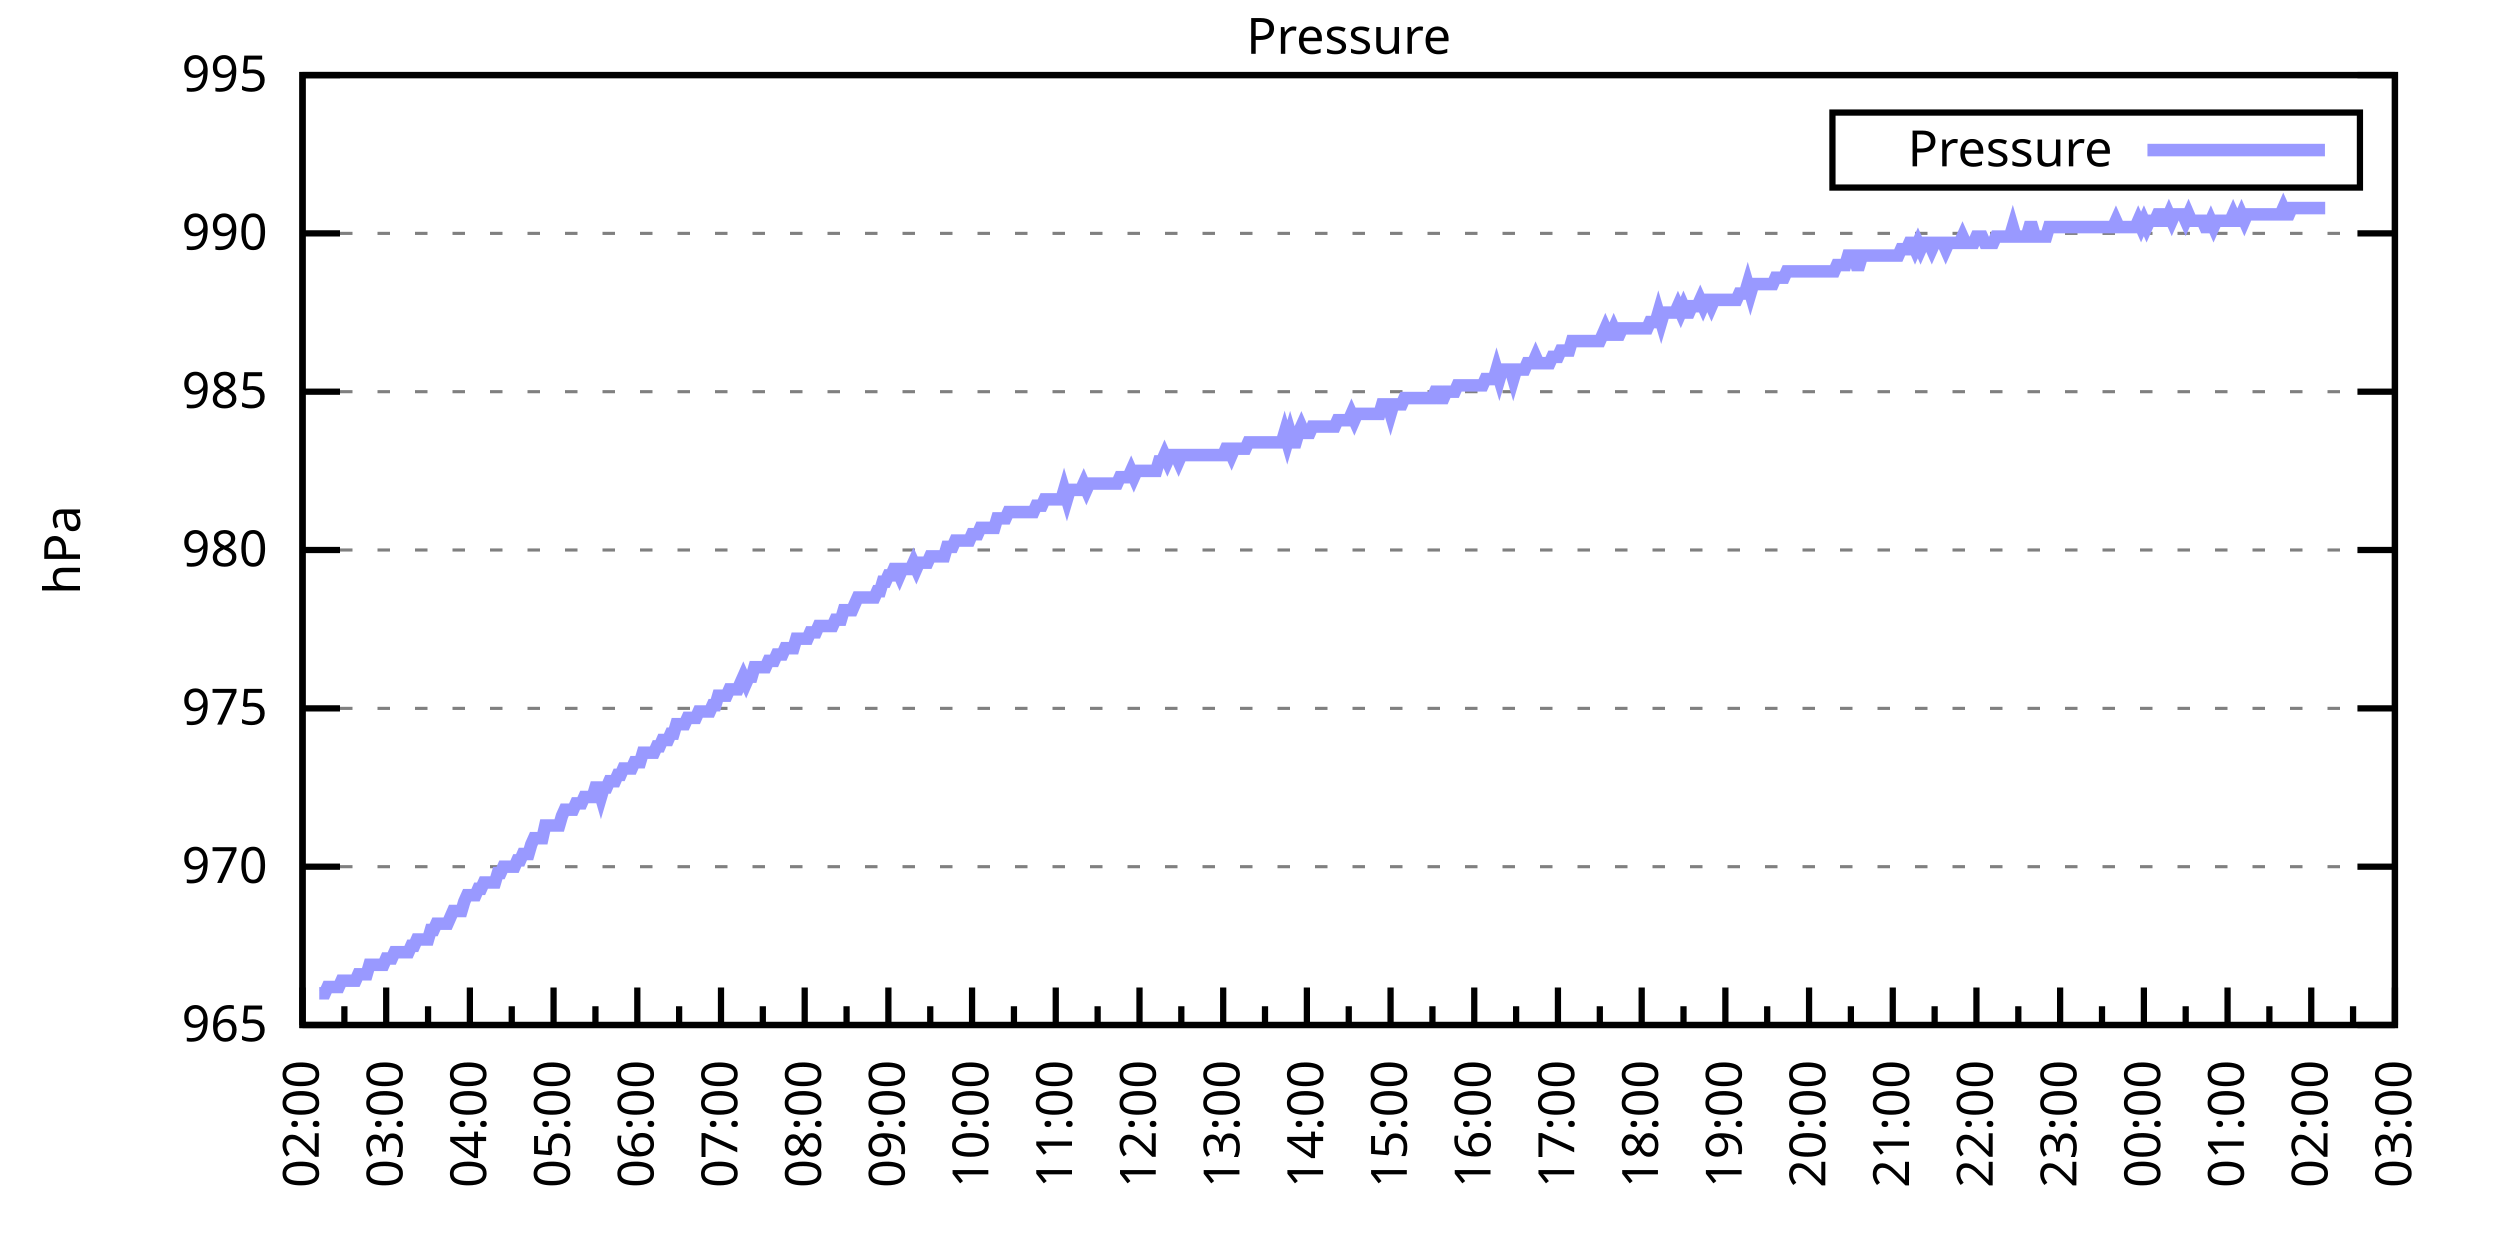
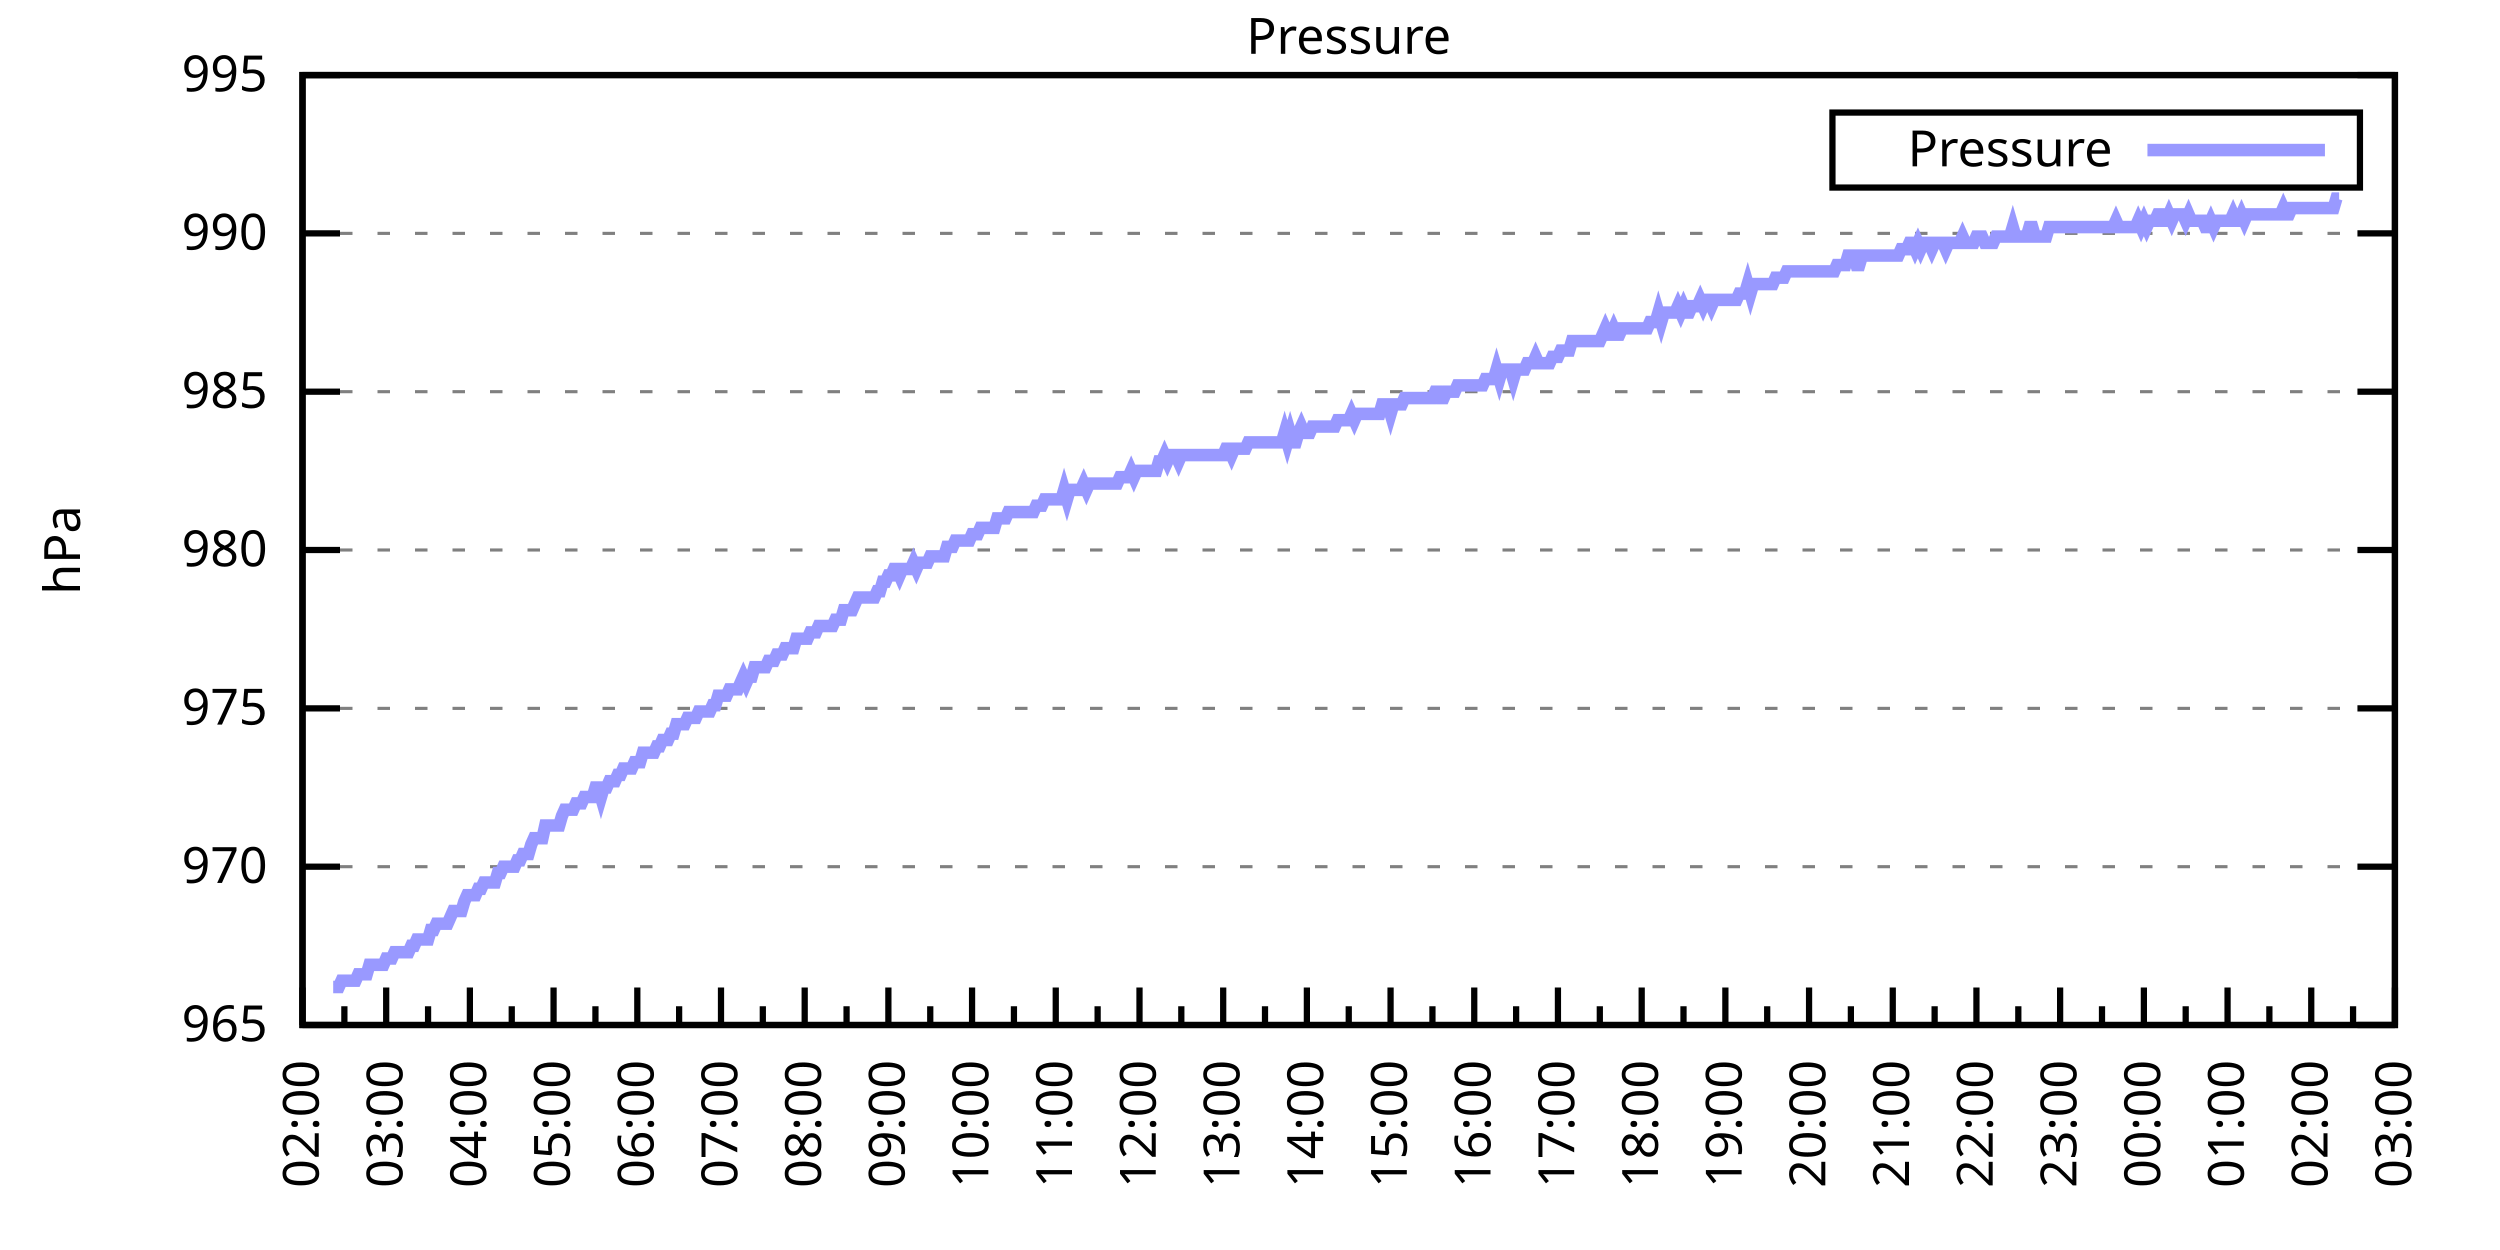
<svg xmlns="http://www.w3.org/2000/svg" xmlns:xlink="http://www.w3.org/1999/xlink" width="400" height="200" viewBox="0 0 400 200">
  <g id="gnuplot_canvas">
    <rect x="0" y="0" width="400" height="200" fill="none" />
    <defs>
      <circle id="gpDot" r="0.5" stroke-width="0.5" stroke="currentColor" />
      <path id="gpPt0" stroke-width="0.333" stroke="currentColor" d="M-1,0 h2 M0,-1 v2" />
      <path id="gpPt1" stroke-width="0.333" stroke="currentColor" d="M-1,-1 L1,1 M1,-1 L-1,1" />
      <path id="gpPt2" stroke-width="0.333" stroke="currentColor" d="M-1,0 L1,0 M0,-1 L0,1 M-1,-1 L1,1 M-1,1 L1,-1" />
      <rect id="gpPt3" stroke-width="0.333" stroke="currentColor" x="-1" y="-1" width="2" height="2" />
      <rect id="gpPt4" stroke-width="0.333" stroke="currentColor" fill="currentColor" x="-1" y="-1" width="2" height="2" />
      <circle id="gpPt5" stroke-width="0.333" stroke="currentColor" cx="0" cy="0" r="1" />
      <use xlink:href="#gpPt5" id="gpPt6" fill="currentColor" stroke="none" />
      <path id="gpPt7" stroke-width="0.333" stroke="currentColor" d="M0,-1.33 L-1.33,0.67 L1.33,0.67 z" />
      <use xlink:href="#gpPt7" id="gpPt8" fill="currentColor" stroke="none" />
      <use xlink:href="#gpPt7" id="gpPt9" stroke="currentColor" transform="rotate(180)" />
      <use xlink:href="#gpPt9" id="gpPt10" fill="currentColor" stroke="none" />
      <use xlink:href="#gpPt3" id="gpPt11" stroke="currentColor" transform="rotate(45)" />
      <use xlink:href="#gpPt11" id="gpPt12" fill="currentColor" stroke="none" />
      <path id="gpPt13" stroke-width="0.333" stroke="currentColor" d="M0,1.330 L1.265,0.411 L0.782,-1.067 L-0.782,-1.076 L-1.265,0.411 z" />
      <use xlink:href="#gpPt13" id="gpPt14" fill="currentColor" stroke="none" />
      <filter id="textbox" filterUnits="objectBoundingBox" x="0" y="0" height="1" width="1">
        <feFlood flood-color="white" flood-opacity="1" result="bgnd" />
        <feComposite in="SourceGraphic" in2="bgnd" operator="atop" />
      </filter>
      <filter id="greybox" filterUnits="objectBoundingBox" x="0" y="0" height="1" width="1">
        <feFlood flood-color="lightgrey" flood-opacity="1" result="grey" />
        <feComposite in="SourceGraphic" in2="grey" operator="atop" />
      </filter>
    </defs>
    <g fill="none" color="white" stroke="currentColor" stroke-width="1.00" stroke-linecap="butt" stroke-linejoin="miter">
</g>
    <g fill="none" color="black" stroke="currentColor" stroke-width="1.00" stroke-linecap="butt" stroke-linejoin="miter">
      <g stroke="none" shape-rendering="crispEdges">
        <polygon fill="rgb(255, 255, 255)" points="48.40,164.00 383.18,164.00 383.18,12.02 48.40,12.02 " />
      </g>
    </g>
    <g fill="none" color="black" stroke="currentColor" stroke-width="1.00" stroke-linecap="butt" stroke-linejoin="miter">
</g>
    <g fill="none" color="black" stroke="black" stroke-width="0.50" stroke-linecap="butt" stroke-linejoin="miter">
</g>
    <g fill="none" color="gray" stroke="currentColor" stroke-width="0.50" stroke-linecap="butt" stroke-linejoin="miter">
      <path stroke="gray" stroke-dasharray="2,4" class="gridline" d="M48.40,164.00 L383.19,164.00  " />
    </g>
    <g fill="none" color="gray" stroke="gray" stroke-width="1.00" stroke-linecap="butt" stroke-linejoin="miter">
</g>
    <g fill="none" color="black" stroke="currentColor" stroke-width="1.00" stroke-linecap="butt" stroke-linejoin="miter">
      <path stroke="black" d="M48.40,164.00 L54.40,164.00 M383.19,164.00 L377.19,164.00  " />
      <g transform="translate(42.80,166.60)" stroke="none" fill="black" font-family="Sans" font-size="8.00" text-anchor="end">
        <text>
          <tspan font-family="Sans"> 965</tspan>
        </text>
      </g>
    </g>
    <g fill="none" color="black" stroke="currentColor" stroke-width="1.00" stroke-linecap="butt" stroke-linejoin="miter">
</g>
    <g fill="none" color="black" stroke="black" stroke-width="0.50" stroke-linecap="butt" stroke-linejoin="miter">
</g>
    <g fill="none" color="gray" stroke="currentColor" stroke-width="0.50" stroke-linecap="butt" stroke-linejoin="miter">
      <path stroke="gray" stroke-dasharray="2,4" class="gridline" d="M48.40,138.67 L383.19,138.67  " />
    </g>
    <g fill="none" color="gray" stroke="gray" stroke-width="1.00" stroke-linecap="butt" stroke-linejoin="miter">
</g>
    <g fill="none" color="black" stroke="currentColor" stroke-width="1.00" stroke-linecap="butt" stroke-linejoin="miter">
      <path stroke="black" d="M48.40,138.67 L54.40,138.67 M383.19,138.67 L377.19,138.67  " />
      <g transform="translate(42.80,141.27)" stroke="none" fill="black" font-family="Sans" font-size="8.00" text-anchor="end">
        <text>
          <tspan font-family="Sans"> 970</tspan>
        </text>
      </g>
    </g>
    <g fill="none" color="black" stroke="currentColor" stroke-width="1.00" stroke-linecap="butt" stroke-linejoin="miter">
</g>
    <g fill="none" color="black" stroke="black" stroke-width="0.50" stroke-linecap="butt" stroke-linejoin="miter">
</g>
    <g fill="none" color="gray" stroke="currentColor" stroke-width="0.50" stroke-linecap="butt" stroke-linejoin="miter">
      <path stroke="gray" stroke-dasharray="2,4" class="gridline" d="M48.40,113.34 L383.19,113.34  " />
    </g>
    <g fill="none" color="gray" stroke="gray" stroke-width="1.00" stroke-linecap="butt" stroke-linejoin="miter">
</g>
    <g fill="none" color="black" stroke="currentColor" stroke-width="1.00" stroke-linecap="butt" stroke-linejoin="miter">
      <path stroke="black" d="M48.40,113.34 L54.40,113.34 M383.19,113.34 L377.19,113.34  " />
      <g transform="translate(42.80,115.94)" stroke="none" fill="black" font-family="Sans" font-size="8.00" text-anchor="end">
        <text>
          <tspan font-family="Sans"> 975</tspan>
        </text>
      </g>
    </g>
    <g fill="none" color="black" stroke="currentColor" stroke-width="1.00" stroke-linecap="butt" stroke-linejoin="miter">
</g>
    <g fill="none" color="black" stroke="black" stroke-width="0.50" stroke-linecap="butt" stroke-linejoin="miter">
</g>
    <g fill="none" color="gray" stroke="currentColor" stroke-width="0.50" stroke-linecap="butt" stroke-linejoin="miter">
      <path stroke="gray" stroke-dasharray="2,4" class="gridline" d="M48.40,88.00 L383.19,88.00  " />
    </g>
    <g fill="none" color="gray" stroke="gray" stroke-width="1.00" stroke-linecap="butt" stroke-linejoin="miter">
</g>
    <g fill="none" color="black" stroke="currentColor" stroke-width="1.00" stroke-linecap="butt" stroke-linejoin="miter">
      <path stroke="black" d="M48.40,88.00 L54.40,88.00 M383.19,88.00 L377.19,88.00  " />
      <g transform="translate(42.80,90.60)" stroke="none" fill="black" font-family="Sans" font-size="8.00" text-anchor="end">
        <text>
          <tspan font-family="Sans"> 980</tspan>
        </text>
      </g>
    </g>
    <g fill="none" color="black" stroke="currentColor" stroke-width="1.00" stroke-linecap="butt" stroke-linejoin="miter">
</g>
    <g fill="none" color="black" stroke="black" stroke-width="0.50" stroke-linecap="butt" stroke-linejoin="miter">
</g>
    <g fill="none" color="gray" stroke="currentColor" stroke-width="0.50" stroke-linecap="butt" stroke-linejoin="miter">
      <path stroke="gray" stroke-dasharray="2,4" class="gridline" d="M48.40,62.67 L383.19,62.67  " />
    </g>
    <g fill="none" color="gray" stroke="gray" stroke-width="1.00" stroke-linecap="butt" stroke-linejoin="miter">
</g>
    <g fill="none" color="black" stroke="currentColor" stroke-width="1.00" stroke-linecap="butt" stroke-linejoin="miter">
      <path stroke="black" d="M48.40,62.67 L54.40,62.67 M383.19,62.67 L377.19,62.67  " />
      <g transform="translate(42.80,65.27)" stroke="none" fill="black" font-family="Sans" font-size="8.00" text-anchor="end">
        <text>
          <tspan font-family="Sans"> 985</tspan>
        </text>
      </g>
    </g>
    <g fill="none" color="black" stroke="currentColor" stroke-width="1.00" stroke-linecap="butt" stroke-linejoin="miter">
</g>
    <g fill="none" color="black" stroke="black" stroke-width="0.50" stroke-linecap="butt" stroke-linejoin="miter">
</g>
    <g fill="none" color="gray" stroke="currentColor" stroke-width="0.50" stroke-linecap="butt" stroke-linejoin="miter">
      <path stroke="gray" stroke-dasharray="2,4" class="gridline" d="M48.40,37.34 L383.19,37.34  " />
    </g>
    <g fill="none" color="gray" stroke="gray" stroke-width="1.00" stroke-linecap="butt" stroke-linejoin="miter">
</g>
    <g fill="none" color="black" stroke="currentColor" stroke-width="1.00" stroke-linecap="butt" stroke-linejoin="miter">
      <path stroke="black" d="M48.40,37.34 L54.40,37.34 M383.19,37.34 L377.19,37.34  " />
      <g transform="translate(42.80,39.94)" stroke="none" fill="black" font-family="Sans" font-size="8.00" text-anchor="end">
        <text>
          <tspan font-family="Sans"> 990</tspan>
        </text>
      </g>
    </g>
    <g fill="none" color="black" stroke="currentColor" stroke-width="1.00" stroke-linecap="butt" stroke-linejoin="miter">
</g>
    <g fill="none" color="black" stroke="black" stroke-width="0.50" stroke-linecap="butt" stroke-linejoin="miter">
</g>
    <g fill="none" color="gray" stroke="currentColor" stroke-width="0.50" stroke-linecap="butt" stroke-linejoin="miter">
      <path stroke="gray" stroke-dasharray="2,4" class="gridline" d="M48.40,12.01 L383.19,12.01  " />
    </g>
    <g fill="none" color="gray" stroke="gray" stroke-width="1.00" stroke-linecap="butt" stroke-linejoin="miter">
</g>
    <g fill="none" color="black" stroke="currentColor" stroke-width="1.00" stroke-linecap="butt" stroke-linejoin="miter">
      <path stroke="black" d="M48.40,12.01 L54.40,12.01 M383.19,12.01 L377.19,12.01  " />
      <g transform="translate(42.80,14.61)" stroke="none" fill="black" font-family="Sans" font-size="8.00" text-anchor="end">
        <text>
          <tspan font-family="Sans"> 995</tspan>
        </text>
      </g>
    </g>
    <g fill="none" color="black" stroke="currentColor" stroke-width="1.00" stroke-linecap="butt" stroke-linejoin="miter">
      <path stroke="black" d="M48.40,164.00 L48.40,158.00  " />
      <g transform="translate(51.00,169.60) rotate(270)" stroke="none" fill="black" font-family="Sans" font-size="8.00" text-anchor="end">
        <text>
          <tspan font-family="Sans">02:00</tspan>
        </text>
      </g>
    </g>
    <g fill="none" color="black" stroke="currentColor" stroke-width="1.00" stroke-linecap="butt" stroke-linejoin="miter">
      <path stroke="black" d="M55.10,164.00 L55.10,161.00 M61.79,164.00 L61.79,158.00  " />
      <g transform="translate(64.39,169.60) rotate(270)" stroke="none" fill="black" font-family="Sans" font-size="8.00" text-anchor="end">
        <text>
          <tspan font-family="Sans">03:00</tspan>
        </text>
      </g>
    </g>
    <g fill="none" color="black" stroke="currentColor" stroke-width="1.00" stroke-linecap="butt" stroke-linejoin="miter">
      <path stroke="black" d="M68.49,164.00 L68.49,161.00 M75.18,164.00 L75.18,158.00  " />
      <g transform="translate(77.78,169.60) rotate(270)" stroke="none" fill="black" font-family="Sans" font-size="8.00" text-anchor="end">
        <text>
          <tspan font-family="Sans">04:00</tspan>
        </text>
      </g>
    </g>
    <g fill="none" color="black" stroke="currentColor" stroke-width="1.00" stroke-linecap="butt" stroke-linejoin="miter">
      <path stroke="black" d="M81.88,164.00 L81.88,161.00 M88.57,164.00 L88.57,158.00  " />
      <g transform="translate(91.17,169.60) rotate(270)" stroke="none" fill="black" font-family="Sans" font-size="8.00" text-anchor="end">
        <text>
          <tspan font-family="Sans">05:00</tspan>
        </text>
      </g>
    </g>
    <g fill="none" color="black" stroke="currentColor" stroke-width="1.00" stroke-linecap="butt" stroke-linejoin="miter">
      <path stroke="black" d="M95.27,164.00 L95.27,161.00 M101.97,164.00 L101.97,158.00  " />
      <g transform="translate(104.57,169.60) rotate(270)" stroke="none" fill="black" font-family="Sans" font-size="8.00" text-anchor="end">
        <text>
          <tspan font-family="Sans">06:00</tspan>
        </text>
      </g>
    </g>
    <g fill="none" color="black" stroke="currentColor" stroke-width="1.00" stroke-linecap="butt" stroke-linejoin="miter">
      <path stroke="black" d="M108.66,164.00 L108.66,161.00 M115.36,164.00 L115.36,158.00  " />
      <g transform="translate(117.96,169.60) rotate(270)" stroke="none" fill="black" font-family="Sans" font-size="8.00" text-anchor="end">
        <text>
          <tspan font-family="Sans">07:00</tspan>
        </text>
      </g>
    </g>
    <g fill="none" color="black" stroke="currentColor" stroke-width="1.00" stroke-linecap="butt" stroke-linejoin="miter">
      <path stroke="black" d="M122.05,164.00 L122.05,161.00 M128.75,164.00 L128.75,158.00  " />
      <g transform="translate(131.35,169.60) rotate(270)" stroke="none" fill="black" font-family="Sans" font-size="8.00" text-anchor="end">
        <text>
          <tspan font-family="Sans">08:00</tspan>
        </text>
      </g>
    </g>
    <g fill="none" color="black" stroke="currentColor" stroke-width="1.00" stroke-linecap="butt" stroke-linejoin="miter">
      <path stroke="black" d="M135.45,164.00 L135.45,161.00 M142.14,164.00 L142.14,158.00  " />
      <g transform="translate(144.74,169.60) rotate(270)" stroke="none" fill="black" font-family="Sans" font-size="8.00" text-anchor="end">
        <text>
          <tspan font-family="Sans">09:00</tspan>
        </text>
      </g>
    </g>
    <g fill="none" color="black" stroke="currentColor" stroke-width="1.00" stroke-linecap="butt" stroke-linejoin="miter">
      <path stroke="black" d="M148.84,164.00 L148.84,161.00 M155.53,164.00 L155.53,158.00  " />
      <g transform="translate(158.13,169.60) rotate(270)" stroke="none" fill="black" font-family="Sans" font-size="8.00" text-anchor="end">
        <text>
          <tspan font-family="Sans">10:00</tspan>
        </text>
      </g>
    </g>
    <g fill="none" color="black" stroke="currentColor" stroke-width="1.00" stroke-linecap="butt" stroke-linejoin="miter">
      <path stroke="black" d="M162.23,164.00 L162.23,161.00 M168.92,164.00 L168.92,158.00  " />
      <g transform="translate(171.52,169.60) rotate(270)" stroke="none" fill="black" font-family="Sans" font-size="8.00" text-anchor="end">
        <text>
          <tspan font-family="Sans">11:00</tspan>
        </text>
      </g>
    </g>
    <g fill="none" color="black" stroke="currentColor" stroke-width="1.00" stroke-linecap="butt" stroke-linejoin="miter">
      <path stroke="black" d="M175.62,164.00 L175.62,161.00 M182.32,164.00 L182.32,158.00  " />
      <g transform="translate(184.92,169.60) rotate(270)" stroke="none" fill="black" font-family="Sans" font-size="8.00" text-anchor="end">
        <text>
          <tspan font-family="Sans">12:00</tspan>
        </text>
      </g>
    </g>
    <g fill="none" color="black" stroke="currentColor" stroke-width="1.00" stroke-linecap="butt" stroke-linejoin="miter">
      <path stroke="black" d="M189.01,164.00 L189.01,161.00 M195.71,164.00 L195.71,158.00  " />
      <g transform="translate(198.31,169.60) rotate(270)" stroke="none" fill="black" font-family="Sans" font-size="8.00" text-anchor="end">
        <text>
          <tspan font-family="Sans">13:00</tspan>
        </text>
      </g>
    </g>
    <g fill="none" color="black" stroke="currentColor" stroke-width="1.00" stroke-linecap="butt" stroke-linejoin="miter">
      <path stroke="black" d="M202.40,164.00 L202.40,161.00 M209.10,164.00 L209.10,158.00  " />
      <g transform="translate(211.70,169.60) rotate(270)" stroke="none" fill="black" font-family="Sans" font-size="8.00" text-anchor="end">
        <text>
          <tspan font-family="Sans">14:00</tspan>
        </text>
      </g>
    </g>
    <g fill="none" color="black" stroke="currentColor" stroke-width="1.00" stroke-linecap="butt" stroke-linejoin="miter">
      <path stroke="black" d="M215.80,164.00 L215.80,161.00 M222.49,164.00 L222.49,158.00  " />
      <g transform="translate(225.09,169.60) rotate(270)" stroke="none" fill="black" font-family="Sans" font-size="8.00" text-anchor="end">
        <text>
          <tspan font-family="Sans">15:00</tspan>
        </text>
      </g>
    </g>
    <g fill="none" color="black" stroke="currentColor" stroke-width="1.00" stroke-linecap="butt" stroke-linejoin="miter">
      <path stroke="black" d="M229.19,164.00 L229.19,161.00 M235.88,164.00 L235.88,158.00  " />
      <g transform="translate(238.48,169.60) rotate(270)" stroke="none" fill="black" font-family="Sans" font-size="8.00" text-anchor="end">
        <text>
          <tspan font-family="Sans">16:00</tspan>
        </text>
      </g>
    </g>
    <g fill="none" color="black" stroke="currentColor" stroke-width="1.00" stroke-linecap="butt" stroke-linejoin="miter">
      <path stroke="black" d="M242.58,164.00 L242.58,161.00 M249.27,164.00 L249.27,158.00  " />
      <g transform="translate(251.87,169.60) rotate(270)" stroke="none" fill="black" font-family="Sans" font-size="8.00" text-anchor="end">
        <text>
          <tspan font-family="Sans">17:00</tspan>
        </text>
      </g>
    </g>
    <g fill="none" color="black" stroke="currentColor" stroke-width="1.00" stroke-linecap="butt" stroke-linejoin="miter">
      <path stroke="black" d="M255.97,164.00 L255.97,161.00 M262.67,164.00 L262.67,158.00  " />
      <g transform="translate(265.27,169.60) rotate(270)" stroke="none" fill="black" font-family="Sans" font-size="8.00" text-anchor="end">
        <text>
          <tspan font-family="Sans">18:00</tspan>
        </text>
      </g>
    </g>
    <g fill="none" color="black" stroke="currentColor" stroke-width="1.00" stroke-linecap="butt" stroke-linejoin="miter">
      <path stroke="black" d="M269.36,164.00 L269.36,161.00 M276.06,164.00 L276.06,158.00  " />
      <g transform="translate(278.66,169.60) rotate(270)" stroke="none" fill="black" font-family="Sans" font-size="8.00" text-anchor="end">
        <text>
          <tspan font-family="Sans">19:00</tspan>
        </text>
      </g>
    </g>
    <g fill="none" color="black" stroke="currentColor" stroke-width="1.00" stroke-linecap="butt" stroke-linejoin="miter">
      <path stroke="black" d="M282.75,164.00 L282.75,161.00 M289.45,164.00 L289.45,158.00  " />
      <g transform="translate(292.05,169.60) rotate(270)" stroke="none" fill="black" font-family="Sans" font-size="8.00" text-anchor="end">
        <text>
          <tspan font-family="Sans">20:00</tspan>
        </text>
      </g>
    </g>
    <g fill="none" color="black" stroke="currentColor" stroke-width="1.00" stroke-linecap="butt" stroke-linejoin="miter">
      <path stroke="black" d="M296.14,164.00 L296.14,161.00 M302.84,164.00 L302.84,158.00  " />
      <g transform="translate(305.44,169.60) rotate(270)" stroke="none" fill="black" font-family="Sans" font-size="8.00" text-anchor="end">
        <text>
          <tspan font-family="Sans">21:00</tspan>
        </text>
      </g>
    </g>
    <g fill="none" color="black" stroke="currentColor" stroke-width="1.00" stroke-linecap="butt" stroke-linejoin="miter">
      <path stroke="black" d="M309.54,164.00 L309.54,161.00 M316.23,164.00 L316.23,158.00  " />
      <g transform="translate(318.83,169.60) rotate(270)" stroke="none" fill="black" font-family="Sans" font-size="8.00" text-anchor="end">
        <text>
          <tspan font-family="Sans">22:00</tspan>
        </text>
      </g>
    </g>
    <g fill="none" color="black" stroke="currentColor" stroke-width="1.00" stroke-linecap="butt" stroke-linejoin="miter">
      <path stroke="black" d="M322.93,164.00 L322.93,161.00 M329.62,164.00 L329.62,158.00  " />
      <g transform="translate(332.22,169.60) rotate(270)" stroke="none" fill="black" font-family="Sans" font-size="8.00" text-anchor="end">
        <text>
          <tspan font-family="Sans">23:00</tspan>
        </text>
      </g>
    </g>
    <g fill="none" color="black" stroke="currentColor" stroke-width="1.00" stroke-linecap="butt" stroke-linejoin="miter">
      <path stroke="black" d="M336.32,164.00 L336.32,161.00 M343.02,164.00 L343.02,158.00  " />
      <g transform="translate(345.62,169.60) rotate(270)" stroke="none" fill="black" font-family="Sans" font-size="8.00" text-anchor="end">
        <text>
          <tspan font-family="Sans">00:00</tspan>
        </text>
      </g>
    </g>
    <g fill="none" color="black" stroke="currentColor" stroke-width="1.00" stroke-linecap="butt" stroke-linejoin="miter">
      <path stroke="black" d="M349.71,164.00 L349.71,161.00 M356.41,164.00 L356.41,158.00  " />
      <g transform="translate(359.01,169.60) rotate(270)" stroke="none" fill="black" font-family="Sans" font-size="8.00" text-anchor="end">
        <text>
          <tspan font-family="Sans">01:00</tspan>
        </text>
      </g>
    </g>
    <g fill="none" color="black" stroke="currentColor" stroke-width="1.00" stroke-linecap="butt" stroke-linejoin="miter">
      <path stroke="black" d="M363.10,164.00 L363.10,161.00 M369.80,164.00 L369.80,158.00  " />
      <g transform="translate(372.40,169.60) rotate(270)" stroke="none" fill="black" font-family="Sans" font-size="8.00" text-anchor="end">
        <text>
          <tspan font-family="Sans">02:00</tspan>
        </text>
      </g>
    </g>
    <g fill="none" color="black" stroke="currentColor" stroke-width="1.00" stroke-linecap="butt" stroke-linejoin="miter">
      <path stroke="black" d="M376.49,164.00 L376.49,161.00 M383.19,164.00 L383.19,158.00  " />
      <g transform="translate(385.79,169.60) rotate(270)" stroke="none" fill="black" font-family="Sans" font-size="8.00" text-anchor="end">
        <text>
          <tspan font-family="Sans">03:00</tspan>
        </text>
      </g>
    </g>
    <g fill="none" color="black" stroke="currentColor" stroke-width="1.00" stroke-linecap="butt" stroke-linejoin="miter">
</g>
    <g fill="none" color="black" stroke="currentColor" stroke-width="1.00" stroke-linecap="butt" stroke-linejoin="miter">
      <path stroke="black" d="M48.40,12.01 L48.40,164.00 L383.19,164.00 L383.19,12.01 L48.40,12.01 Z  " />
    </g>
    <g fill="none" color="black" stroke="currentColor" stroke-width="1.00" stroke-linecap="butt" stroke-linejoin="miter">
      <g transform="translate(12.80,88.01) rotate(270)" stroke="none" fill="black" font-family="Sans" font-size="8.00" text-anchor="middle">
        <text>
          <tspan font-family="Sans">hPa</tspan>
        </text>
      </g>
    </g>
    <g fill="none" color="black" stroke="currentColor" stroke-width="1.00" stroke-linecap="butt" stroke-linejoin="miter">
</g>
    <g fill="none" color="black" stroke="currentColor" stroke-width="1.00" stroke-linecap="butt" stroke-linejoin="miter">
      <path stroke="black" d="M293.19,30.01 L293.19,18.01 L377.59,18.01 L377.59,30.01 L293.19,30.01 Z  " />
    </g>
    <g id="Pressure_plot_1">
      <g fill="none" color="white" stroke="black" stroke-width="2.00" stroke-linecap="butt" stroke-linejoin="miter">
</g>
      <g fill="none" color="black" stroke="currentColor" stroke-width="2.00" stroke-linecap="butt" stroke-linejoin="miter">
        <g transform="translate(337.99,26.61)" stroke="none" fill="black" font-family="Sans" font-size="8.00" text-anchor="end">
          <text>
            <tspan font-family="Sans">Pressure</tspan>
          </text>
        </g>
      </g>
      <g fill="none" color="black" stroke="currentColor" stroke-width="2.00" stroke-linecap="butt" stroke-linejoin="miter">
-         <path stroke="rgb(153, 153, 255)" d="M343.59,24.01 L371.99,24.01 M51.08,158.93 L51.52,158.93 L51.97,158.93 L52.42,157.92 L52.86,157.92 L53.31,157.92   L53.76,157.92 L54.20,157.92 L54.65,156.91 L55.10,156.91 L55.54,156.91 L55.99,156.91 L56.43,156.91 L56.88,156.91   L57.33,155.89 L57.77,155.89 L58.22,155.89 L58.67,155.89 L59.11,154.37 L59.56,154.37 L60.01,154.37 L60.45,154.37   L60.90,154.37 L61.35,154.37 L61.79,153.36 L62.24,153.36 L62.68,153.36 L63.13,152.35 L63.58,152.35 L64.02,152.35   L64.47,152.35 L64.92,152.35 L65.36,152.35 L65.81,151.33 L66.26,151.33 L66.70,150.32 L67.15,150.32 L67.59,150.32   L68.04,150.32 L68.49,150.32 L68.93,148.80 L69.38,148.80 L69.83,147.79 L70.27,147.79 L70.72,147.79 L71.17,147.79   L71.61,147.79 L72.06,146.77 L72.50,145.76 L72.95,145.76 L73.40,145.76 L73.84,145.76 L74.29,144.24 L74.74,143.23   L75.18,143.23 L75.63,143.23 L76.08,143.23 L76.52,142.21 L76.97,142.21 L77.42,141.20 L77.86,141.20 L78.31,141.20   L78.75,141.20 L79.20,141.20 L79.65,139.68 L80.09,139.68 L80.54,138.67 L80.99,138.67 L81.43,138.67 L81.88,138.67   L82.33,138.67 L82.77,137.66 L83.22,137.66 L83.66,136.64 L84.11,136.64 L84.56,136.64 L85.00,135.12 L85.45,134.11   L85.90,134.11 L86.34,134.11 L86.79,134.11 L87.24,132.08 L87.68,132.08 L88.13,132.08 L88.57,132.08 L89.02,132.08   L89.47,132.08 L89.91,130.56 L90.36,129.55 L90.81,129.55 L91.25,129.55 L91.70,129.55 L92.15,128.54 L92.59,128.54   L93.04,128.54 L93.49,127.52 L93.93,127.52 L94.38,127.52 L94.82,127.52 L95.27,126.00 L95.72,126.00 L96.16,127.52   L96.61,126.00 L97.06,126.00 L97.50,124.99 L97.95,124.99 L98.40,124.99 L98.84,123.98 L99.29,123.98 L99.73,122.96   L100.18,122.96 L100.63,122.96 L101.07,122.96 L101.52,121.95 L101.97,121.95 L102.41,121.95 L102.86,120.43 L103.31,120.43   L103.75,120.43 L104.20,120.43 L104.64,120.43 L105.09,119.42 L105.54,119.42 L105.98,118.40 L106.43,118.40 L106.88,118.40   L107.32,117.39 L107.77,117.39 L108.22,115.87 L108.66,115.87 L109.11,115.87 L109.55,115.87 L110.00,114.86 L110.45,114.86   L110.89,114.86 L111.34,114.86 L111.79,113.84 L112.23,113.84 L112.68,113.84 L113.13,113.84 L113.57,113.84 L114.02,112.83   L114.47,112.83 L114.91,111.31 L115.36,111.31 L115.80,111.31 L116.25,111.31 L116.70,110.30 L117.14,110.30 L117.59,110.30   L118.04,110.30 L118.48,109.28 L118.93,108.27 L119.38,109.28 L119.82,108.27 L120.27,108.27 L120.71,106.75 L121.16,106.75   L121.61,106.75 L122.05,106.75 L122.50,106.75 L122.95,105.74 L123.39,105.74 L123.84,105.74 L124.29,104.72 L124.73,104.72   L125.18,104.72 L125.62,103.71 L126.07,103.71 L126.52,103.71 L126.96,103.71 L127.41,102.19 L127.86,102.19 L128.30,102.19   L128.75,102.19 L129.20,102.19 L129.64,101.18 L130.09,101.18 L130.54,101.18 L130.98,100.16 L131.43,100.16 L131.87,100.16   L132.32,100.16 L132.77,100.16 L133.21,100.16 L133.66,99.15 L134.11,99.15 L134.55,99.15 L135.00,97.63 L135.45,97.63   L135.89,97.63 L136.34,97.63 L136.78,96.62 L137.23,95.60 L137.68,95.60 L138.12,95.60 L138.57,95.60 L139.02,95.60   L139.46,95.60 L139.91,95.60 L140.36,94.59 L140.80,94.59 L141.25,93.07 L141.69,93.07 L142.14,92.06 L142.59,92.06   L143.03,91.04 L143.48,91.04 L143.93,92.06 L144.37,91.04 L144.82,91.04 L145.27,91.04 L145.71,91.04 L146.16,90.03   L146.61,91.04 L147.05,90.03 L147.50,90.03 L147.94,90.03 L148.39,90.03 L148.84,89.02 L149.28,89.02 L149.73,89.02   L150.18,89.02 L150.62,89.02 L151.07,89.02 L151.52,87.50 L151.96,87.50 L152.41,87.50 L152.85,86.49 L153.30,86.49   L153.75,86.49 L154.19,86.49 L154.64,86.49 L155.09,86.49 L155.53,85.47 L155.98,85.47 L156.43,85.47 L156.87,84.46   L157.32,84.46 L157.76,84.46 L158.21,84.46 L158.66,84.46 L159.10,84.46 L159.55,82.94 L160.00,82.94 L160.44,82.94   L160.89,82.94 L161.34,81.93 L161.78,81.93 L162.23,81.93 L162.67,81.93 L163.12,81.93 L163.57,81.93 L164.01,81.93   L164.46,81.93 L164.91,81.93 L165.35,81.93 L165.80,80.91 L166.25,80.91 L166.69,80.91 L167.14,79.90 L167.59,79.90   L168.03,79.90 L168.48,79.90 L168.92,79.90 L169.37,79.90 L169.82,79.90 L170.26,78.38 L170.71,79.90 L171.16,78.38   L171.60,78.38 L172.05,78.38 L172.50,78.38 L172.94,78.38 L173.39,77.37 L173.83,78.38 L174.28,77.37 L174.73,77.37   L175.17,77.37 L175.62,77.37 L176.07,77.37 L176.51,77.37 L176.96,77.37 L177.41,77.37 L177.85,77.37 L178.30,77.37   L178.74,77.37 L179.19,76.35 L179.64,76.35 L180.08,76.35 L180.53,76.35 L180.98,75.34 L181.42,76.35 L181.87,75.34   L182.32,75.34 L182.76,75.34 L183.21,75.34 L183.66,75.34 L184.10,75.34 L184.55,75.34 L184.99,75.34 L185.44,73.82   L185.89,73.82 L186.33,72.81 L186.78,73.82 L187.23,72.81 L187.67,72.81 L188.12,72.81 L188.57,73.82 L189.01,72.81   L189.46,72.81 L189.90,72.81 L190.35,72.81 L190.80,72.81 L191.24,72.81 L191.69,72.81 L192.14,72.81 L192.58,72.81   L193.03,72.81 L193.48,72.81 L193.92,72.81 L194.37,72.81 L194.81,72.81 L195.26,72.81 L195.71,72.81 L196.15,71.79   L196.60,71.79 L197.05,72.81 L197.49,71.79 L197.94,71.79 L198.39,71.79 L198.83,71.79 L199.28,71.79 L199.73,70.78   L200.17,70.78 L200.62,70.78 L201.06,70.78 L201.51,70.78 L201.96,70.78 L202.40,70.78 L202.85,70.78 L203.30,70.78   L203.74,70.78 L204.19,70.78 L204.64,70.78 L205.08,70.78 L205.53,69.26 L205.97,70.78 L206.42,69.26 L206.87,70.78   L207.31,70.78 L207.76,69.26 L208.21,68.25 L208.65,69.26 L209.10,69.26 L209.55,69.26 L209.99,68.25 L210.44,68.25   L210.88,68.25 L211.33,68.25 L211.78,68.25 L212.22,68.25 L212.67,68.25 L213.12,68.25 L213.56,68.25 L214.01,67.23   L214.46,67.23 L214.90,67.23 L215.35,67.23 L215.80,67.23 L216.24,66.22 L216.69,67.23 L217.13,66.22 L217.58,66.22   L218.03,66.22 L218.47,66.22 L218.92,66.22 L219.37,66.22 L219.81,66.22 L220.26,66.22 L220.71,66.22 L221.15,64.70   L221.60,64.70 L222.04,64.70 L222.49,66.22 L222.94,64.70 L223.38,64.70 L223.83,64.70 L224.28,64.70 L224.72,63.69   L225.17,63.69 L225.62,63.69 L226.06,63.69 L226.51,63.69 L226.95,63.69 L227.40,63.69 L227.85,63.69 L228.29,63.69   L228.74,63.69 L229.19,63.69 L229.63,62.67 L230.08,62.67 L230.53,63.69 L230.97,63.69 L231.42,62.67 L231.86,62.67   L232.31,62.67 L232.76,62.67 L233.20,61.66 L233.65,61.66 L234.10,61.66 L234.54,61.66 L234.99,61.66 L235.44,61.66   L235.88,61.66 L236.33,61.66 L236.78,61.66 L237.22,61.66 L237.67,60.65 L238.11,60.65 L238.56,60.65 L239.01,60.65   L239.45,59.13 L239.90,60.65 L240.35,59.13 L240.79,59.13 L241.24,59.13 L241.69,59.13 L242.13,60.65 L242.58,59.13   L243.02,59.13 L243.47,59.13 L243.92,59.13 L244.36,58.11 L244.81,58.11 L245.26,58.11 L245.70,57.10 L246.15,58.11   L246.60,58.11 L247.04,58.11 L247.49,58.11 L247.93,58.11 L248.38,57.10 L248.83,57.10 L249.27,57.10 L249.72,56.09   L250.17,56.09 L250.61,56.09 L251.06,56.09 L251.51,54.57 L251.95,54.57 L252.40,54.57 L252.85,54.57 L253.29,54.57   L253.74,54.57 L254.18,54.57 L254.63,54.57 L255.08,54.57 L255.52,54.57 L255.97,54.57 L256.42,53.55 L256.86,52.54   L257.31,53.55 L257.76,53.55 L258.20,52.54 L258.65,53.55 L259.09,53.55 L259.54,52.54 L259.99,52.54 L260.43,52.54   L260.88,52.54 L261.33,52.54 L261.77,52.54 L262.22,52.54 L262.67,52.54 L263.11,52.54 L263.56,52.54 L264.00,51.53   L264.45,51.53 L264.90,51.53 L265.34,50.01 L265.79,51.53 L266.24,50.01 L266.68,50.01 L267.13,50.01 L267.58,50.01   L268.02,50.01 L268.47,48.99 L268.92,50.01 L269.36,48.99 L269.81,50.01 L270.25,50.01 L270.70,48.99 L271.15,48.99   L271.59,48.99 L272.04,47.98 L272.49,48.99 L272.93,47.98 L273.38,47.98 L273.83,48.99 L274.27,47.98 L274.72,47.98   L275.16,47.98 L275.61,47.98 L276.06,47.98 L276.50,47.98 L276.95,47.98 L277.40,47.98 L277.84,47.98 L278.29,46.97   L278.74,46.97 L279.18,46.97 L279.63,45.45 L280.07,46.97 L280.52,45.45 L280.97,45.45 L281.41,45.45 L281.86,45.45   L282.31,45.45 L282.75,45.45 L283.20,45.45 L283.65,45.45 L284.09,44.43 L284.54,44.43 L284.98,44.43 L285.43,44.43   L285.88,43.42 L286.32,43.42 L286.77,43.42 L287.22,43.42 L287.66,43.42 L288.11,43.42 L288.56,43.42 L289.00,43.42   L289.45,43.42 L289.90,43.42 L290.34,43.42 L290.79,43.42 L291.23,43.42 L291.68,43.42 L292.13,43.42 L292.57,43.42   L293.02,43.42 L293.47,43.42 L293.91,42.41 L294.36,42.41 L294.81,42.41 L295.25,42.41 L295.70,40.89 L296.14,40.89   L296.59,40.89 L297.04,42.41 L297.48,42.41 L297.93,40.89 L298.38,40.89 L298.82,40.89 L299.27,40.89 L299.72,40.89   L300.16,40.89 L300.61,40.89 L301.05,40.89 L301.50,40.89 L301.95,40.89 L302.39,40.89 L302.84,40.89 L303.29,40.89   L303.73,40.89 L304.18,39.87 L304.63,39.87 L305.07,39.87 L305.52,38.86 L305.97,38.86 L306.41,39.87 L306.86,38.86   L307.30,39.87 L307.75,38.86 L308.20,38.86 L308.64,38.86 L309.09,39.87 L309.54,38.86 L309.98,38.86 L310.43,38.86   L310.88,38.86 L311.32,39.87 L311.77,38.86 L312.21,38.86 L312.66,38.86 L313.11,38.86 L313.55,38.86 L314.00,37.85   L314.45,38.86 L314.89,38.86 L315.34,38.86 L315.79,38.86 L316.23,37.85 L316.68,37.85 L317.12,37.85 L317.57,38.86   L318.02,38.86 L318.46,38.86 L318.91,38.86 L319.36,37.85 L319.80,37.85 L320.25,37.85 L320.70,37.85 L321.14,37.85   L321.59,37.85 L322.04,36.33 L322.48,37.85 L322.93,37.85 L323.37,37.85 L323.82,37.85 L324.27,37.85 L324.71,36.33   L325.16,36.33 L325.61,37.85 L326.05,37.85 L326.50,37.85 L326.95,37.85 L327.39,37.85 L327.84,36.33 L328.28,36.33   L328.73,36.33 L329.18,36.33 L329.62,36.33 L330.07,36.33 L330.52,36.33 L330.96,36.33 L331.41,36.33 L331.86,36.33   L332.30,36.33 L332.75,36.33 L333.19,36.33 L333.64,36.33 L334.09,36.33 L334.53,36.33 L334.98,36.33 L335.43,36.33   L335.87,36.33 L336.32,36.33 L336.77,36.33 L337.21,36.33 L337.66,36.33 L338.10,36.33 L338.55,35.32 L339.00,36.33   L339.44,36.33 L339.89,36.33 L340.34,36.33 L340.78,36.33 L341.23,36.33 L341.68,36.33 L342.12,35.32 L342.57,36.33   L343.02,35.32 L343.46,36.33 L343.91,35.32 L344.35,35.32 L344.80,35.32 L345.25,34.30 L345.69,34.30 L346.14,35.32   L346.59,35.32 L347.03,34.30 L347.48,35.32 L347.93,34.30 L348.37,34.30 L348.82,34.30 L349.26,34.30 L349.71,35.32   L350.16,34.30 L350.60,35.32 L351.05,35.32 L351.50,35.32 L351.94,35.32 L352.39,35.32 L352.84,36.33 L353.28,36.33   L353.73,35.32 L354.17,36.33 L354.62,35.32 L355.07,35.32 L355.51,35.32 L355.96,35.32 L356.41,35.32 L356.85,35.32   L357.30,34.30 L357.75,35.32 L358.19,35.32 L358.64,34.30 L359.09,35.32 L359.53,34.30 L359.98,34.30 L360.42,34.30   L360.87,34.30 L361.32,34.30 L361.76,34.30 L362.21,34.30 L362.66,34.30 L363.10,34.30 L363.55,34.30 L364.00,34.30   L364.44,34.30 L364.89,34.30 L365.33,33.29 L365.78,34.30 L366.23,34.30 L366.67,33.29 L367.12,33.29 L367.57,33.29   L368.01,33.29 L368.46,33.29 L368.91,33.29 L369.35,33.29 L369.80,33.29 L370.24,33.29 L370.69,33.29 L371.14,33.29   L371.58,33.29 L372.03,33.29  " />
+         <path stroke="rgb(153, 153, 255)" d="M343.59,24.01 L371.99,24.01 M53.31,157.92 L53.76,157.92 L54.20,157.92 L54.65,156.91 L55.10,156.91 L55.54,156.91   L55.99,156.91 L56.43,156.91 L56.88,156.91 L57.33,155.89 L57.77,155.89 L58.22,155.89 L58.67,155.89 L59.11,154.37   L59.56,154.37 L60.01,154.37 L60.45,154.37 L60.90,154.37 L61.35,154.37 L61.79,153.36 L62.24,153.36 L62.68,153.36   L63.13,152.35 L63.58,152.35 L64.02,152.35 L64.47,152.35 L64.92,152.35 L65.36,152.35 L65.81,151.33 L66.26,151.33   L66.70,150.32 L67.15,150.32 L67.59,150.32 L68.04,150.32 L68.49,150.32 L68.93,148.80 L69.38,148.80 L69.83,147.79   L70.27,147.79 L70.72,147.79 L71.17,147.79 L71.61,147.79 L72.06,146.77 L72.50,145.76 L72.95,145.76 L73.40,145.76   L73.84,145.76 L74.29,144.24 L74.74,143.23 L75.18,143.23 L75.63,143.23 L76.08,143.23 L76.52,142.21 L76.97,142.21   L77.42,141.20 L77.86,141.20 L78.31,141.20 L78.75,141.20 L79.20,141.20 L79.65,139.68 L80.09,139.68 L80.54,138.67   L80.99,138.67 L81.43,138.67 L81.88,138.67 L82.33,138.67 L82.77,137.66 L83.22,137.66 L83.66,136.64 L84.11,136.64   L84.56,136.64 L85.00,135.12 L85.45,134.11 L85.90,134.11 L86.34,134.11 L86.79,134.11 L87.24,132.08 L87.68,132.08   L88.13,132.08 L88.57,132.08 L89.02,132.08 L89.47,132.08 L89.91,130.56 L90.36,129.55 L90.81,129.55 L91.25,129.55   L91.70,129.55 L92.15,128.54 L92.59,128.54 L93.04,128.54 L93.49,127.52 L93.93,127.52 L94.38,127.52 L94.82,127.52   L95.27,126.00 L95.72,126.00 L96.16,127.52 L96.61,126.00 L97.06,126.00 L97.50,124.99 L97.95,124.99 L98.40,124.99   L98.84,123.98 L99.29,123.98 L99.73,122.96 L100.18,122.96 L100.63,122.96 L101.07,122.96 L101.52,121.95 L101.97,121.95   L102.41,121.95 L102.86,120.43 L103.31,120.43 L103.75,120.43 L104.20,120.43 L104.64,120.43 L105.09,119.42 L105.54,119.42   L105.98,118.40 L106.43,118.40 L106.88,118.40 L107.32,117.39 L107.77,117.39 L108.22,115.87 L108.66,115.87 L109.11,115.87   L109.55,115.87 L110.00,114.86 L110.45,114.86 L110.89,114.86 L111.34,114.86 L111.79,113.84 L112.23,113.84 L112.68,113.84   L113.13,113.84 L113.57,113.84 L114.02,112.83 L114.47,112.83 L114.91,111.31 L115.36,111.31 L115.80,111.31 L116.25,111.31   L116.70,110.30 L117.14,110.30 L117.59,110.30 L118.04,110.30 L118.48,109.28 L118.93,108.27 L119.38,109.28 L119.82,108.27   L120.27,108.27 L120.71,106.75 L121.16,106.75 L121.61,106.75 L122.05,106.75 L122.50,106.75 L122.95,105.74 L123.39,105.74   L123.84,105.74 L124.29,104.72 L124.73,104.72 L125.18,104.72 L125.62,103.71 L126.07,103.71 L126.52,103.71 L126.96,103.71   L127.41,102.19 L127.86,102.19 L128.30,102.19 L128.75,102.19 L129.20,102.19 L129.64,101.18 L130.09,101.18 L130.54,101.18   L130.98,100.16 L131.43,100.16 L131.87,100.16 L132.32,100.16 L132.77,100.16 L133.21,100.16 L133.66,99.15 L134.11,99.15   L134.55,99.15 L135.00,97.63 L135.45,97.63 L135.89,97.63 L136.34,97.63 L136.78,96.62 L137.23,95.60 L137.68,95.60   L138.12,95.60 L138.57,95.60 L139.02,95.60 L139.46,95.60 L139.91,95.60 L140.36,94.59 L140.80,94.59 L141.25,93.07   L141.69,93.07 L142.14,92.06 L142.59,92.06 L143.03,91.04 L143.48,91.04 L143.93,92.06 L144.37,91.04 L144.82,91.04   L145.27,91.04 L145.71,91.04 L146.16,90.03 L146.61,91.04 L147.05,90.03 L147.50,90.03 L147.94,90.03 L148.39,90.03   L148.84,89.02 L149.28,89.02 L149.73,89.02 L150.18,89.02 L150.62,89.02 L151.07,89.02 L151.52,87.50 L151.96,87.50   L152.41,87.50 L152.85,86.49 L153.30,86.49 L153.75,86.49 L154.19,86.49 L154.64,86.49 L155.09,86.49 L155.53,85.47   L155.98,85.47 L156.43,85.47 L156.87,84.46 L157.32,84.46 L157.76,84.46 L158.21,84.46 L158.66,84.46 L159.10,84.46   L159.55,82.94 L160.00,82.94 L160.44,82.94 L160.89,82.94 L161.34,81.93 L161.78,81.93 L162.23,81.93 L162.67,81.93   L163.12,81.93 L163.57,81.93 L164.01,81.93 L164.46,81.93 L164.91,81.93 L165.35,81.93 L165.80,80.91 L166.25,80.91   L166.69,80.91 L167.14,79.90 L167.59,79.90 L168.03,79.90 L168.48,79.90 L168.92,79.90 L169.37,79.90 L169.82,79.90   L170.26,78.38 L170.71,79.90 L171.16,78.38 L171.60,78.38 L172.05,78.38 L172.50,78.38 L172.94,78.38 L173.39,77.37   L173.83,78.38 L174.28,77.37 L174.73,77.37 L175.17,77.37 L175.62,77.37 L176.07,77.37 L176.51,77.37 L176.96,77.37   L177.41,77.37 L177.85,77.37 L178.30,77.37 L178.74,77.37 L179.19,76.35 L179.64,76.35 L180.08,76.35 L180.53,76.35   L180.98,75.34 L181.42,76.35 L181.87,75.34 L182.32,75.34 L182.76,75.34 L183.21,75.34 L183.66,75.34 L184.10,75.34   L184.55,75.34 L184.99,75.34 L185.44,73.82 L185.89,73.82 L186.33,72.81 L186.78,73.82 L187.23,72.81 L187.67,72.81   L188.12,72.81 L188.57,73.82 L189.01,72.81 L189.46,72.81 L189.90,72.81 L190.35,72.81 L190.80,72.81 L191.24,72.81   L191.69,72.81 L192.14,72.81 L192.58,72.81 L193.03,72.81 L193.48,72.81 L193.92,72.81 L194.37,72.81 L194.81,72.81   L195.26,72.81 L195.71,72.81 L196.15,71.79 L196.60,71.79 L197.05,72.81 L197.49,71.79 L197.94,71.79 L198.39,71.79   L198.83,71.79 L199.28,71.79 L199.73,70.78 L200.17,70.78 L200.62,70.78 L201.06,70.78 L201.51,70.78 L201.96,70.78   L202.40,70.78 L202.85,70.78 L203.30,70.78 L203.74,70.78 L204.19,70.78 L204.64,70.78 L205.08,70.78 L205.53,69.26   L205.97,70.78 L206.42,69.26 L206.87,70.78 L207.31,70.78 L207.76,69.26 L208.21,68.25 L208.65,69.26 L209.10,69.26   L209.55,69.26 L209.99,68.25 L210.44,68.25 L210.88,68.25 L211.33,68.25 L211.78,68.25 L212.22,68.25 L212.67,68.25   L213.12,68.25 L213.56,68.25 L214.01,67.23 L214.46,67.23 L214.90,67.23 L215.35,67.23 L215.80,67.23 L216.24,66.22   L216.69,67.23 L217.13,66.22 L217.58,66.22 L218.03,66.22 L218.47,66.22 L218.92,66.22 L219.37,66.22 L219.81,66.22   L220.26,66.22 L220.71,66.22 L221.15,64.70 L221.60,64.70 L222.04,64.70 L222.49,66.22 L222.94,64.70 L223.38,64.70   L223.83,64.70 L224.28,64.70 L224.72,63.69 L225.17,63.69 L225.62,63.69 L226.06,63.69 L226.51,63.69 L226.95,63.69   L227.40,63.69 L227.85,63.69 L228.29,63.69 L228.74,63.69 L229.19,63.69 L229.63,62.67 L230.08,62.67 L230.53,63.69   L230.97,63.69 L231.42,62.67 L231.86,62.67 L232.31,62.67 L232.76,62.67 L233.20,61.66 L233.65,61.66 L234.10,61.66   L234.54,61.66 L234.99,61.66 L235.44,61.66 L235.88,61.66 L236.33,61.66 L236.78,61.66 L237.22,61.66 L237.67,60.65   L238.11,60.65 L238.56,60.65 L239.01,60.65 L239.45,59.13 L239.90,60.65 L240.35,59.13 L240.79,59.13 L241.24,59.13   L241.69,59.13 L242.13,60.65 L242.58,59.13 L243.02,59.13 L243.47,59.13 L243.92,59.13 L244.36,58.11 L244.81,58.11   L245.26,58.11 L245.70,57.10 L246.15,58.11 L246.60,58.11 L247.04,58.11 L247.49,58.11 L247.93,58.11 L248.38,57.10   L248.83,57.10 L249.27,57.10 L249.72,56.09 L250.17,56.09 L250.61,56.09 L251.06,56.09 L251.51,54.57 L251.95,54.57   L252.40,54.57 L252.85,54.57 L253.29,54.57 L253.74,54.57 L254.18,54.57 L254.63,54.57 L255.08,54.57 L255.52,54.57   L255.97,54.57 L256.42,53.55 L256.86,52.54 L257.31,53.55 L257.76,53.55 L258.20,52.54 L258.65,53.55 L259.09,53.55   L259.54,52.54 L259.99,52.54 L260.43,52.54 L260.88,52.54 L261.33,52.54 L261.77,52.54 L262.22,52.54 L262.67,52.54   L263.11,52.54 L263.56,52.54 L264.00,51.53 L264.45,51.53 L264.90,51.53 L265.34,50.01 L265.79,51.53 L266.24,50.01   L266.68,50.01 L267.13,50.01 L267.58,50.01 L268.02,50.01 L268.47,48.99 L268.92,50.01 L269.36,48.99 L269.81,50.01   L270.25,50.01 L270.70,48.99 L271.15,48.99 L271.59,48.99 L272.04,47.98 L272.49,48.99 L272.93,47.98 L273.38,47.98   L273.83,48.99 L274.27,47.98 L274.72,47.98 L275.16,47.98 L275.61,47.98 L276.06,47.98 L276.50,47.98 L276.95,47.98   L277.40,47.98 L277.84,47.98 L278.29,46.97 L278.74,46.97 L279.18,46.97 L279.63,45.45 L280.07,46.97 L280.52,45.45   L280.97,45.45 L281.41,45.45 L281.86,45.45 L282.31,45.45 L282.75,45.45 L283.20,45.45 L283.65,45.45 L284.09,44.43   L284.54,44.43 L284.98,44.43 L285.43,44.43 L285.88,43.42 L286.32,43.42 L286.77,43.42 L287.22,43.42 L287.66,43.42   L288.11,43.42 L288.56,43.42 L289.00,43.42 L289.45,43.42 L289.90,43.42 L290.34,43.42 L290.79,43.42 L291.23,43.42   L291.68,43.42 L292.13,43.42 L292.57,43.42 L293.02,43.42 L293.47,43.42 L293.91,42.41 L294.36,42.41 L294.81,42.41   L295.25,42.41 L295.70,40.89 L296.14,40.89 L296.59,40.89 L297.04,42.41 L297.48,42.41 L297.93,40.89 L298.38,40.89   L298.82,40.89 L299.27,40.89 L299.72,40.89 L300.16,40.89 L300.61,40.89 L301.05,40.89 L301.50,40.89 L301.95,40.89   L302.39,40.89 L302.84,40.89 L303.29,40.89 L303.73,40.89 L304.18,39.87 L304.63,39.87 L305.07,39.87 L305.52,38.86   L305.97,38.86 L306.41,39.87 L306.86,38.86 L307.30,39.87 L307.75,38.86 L308.20,38.86 L308.64,38.86 L309.09,39.87   L309.54,38.86 L309.98,38.86 L310.43,38.86 L310.88,38.86 L311.32,39.87 L311.77,38.86 L312.21,38.86 L312.66,38.86   L313.11,38.86 L313.55,38.86 L314.00,37.85 L314.45,38.86 L314.89,38.86 L315.34,38.86 L315.79,38.86 L316.23,37.85   L316.68,37.85 L317.12,37.85 L317.57,38.86 L318.02,38.86 L318.46,38.86 L318.91,38.86 L319.36,37.85 L319.80,37.85   L320.25,37.85 L320.70,37.85 L321.14,37.85 L321.59,37.85 L322.04,36.33 L322.48,37.85 L322.93,37.85 L323.37,37.85   L323.82,37.85 L324.27,37.85 L324.71,36.33 L325.16,36.33 L325.61,37.85 L326.05,37.85 L326.50,37.85 L326.95,37.85   L327.39,37.85 L327.84,36.33 L328.28,36.33 L328.73,36.33 L329.18,36.33 L329.62,36.33 L330.07,36.33 L330.52,36.33   L330.96,36.33 L331.41,36.33 L331.86,36.33 L332.30,36.33 L332.75,36.33 L333.19,36.33 L333.64,36.33 L334.09,36.33   L334.53,36.33 L334.98,36.33 L335.43,36.33 L335.87,36.33 L336.32,36.33 L336.77,36.33 L337.21,36.33 L337.66,36.33   L338.10,36.33 L338.55,35.32 L339.00,36.33 L339.44,36.33 L339.89,36.33 L340.34,36.33 L340.78,36.33 L341.23,36.33   L341.68,36.33 L342.12,35.32 L342.57,36.33 L343.02,35.32 L343.46,36.33 L343.91,35.32 L344.35,35.32 L344.80,35.32   L345.25,34.30 L345.69,34.30 L346.14,35.32 L346.59,35.32 L347.03,34.30 L347.48,35.32 L347.93,34.30 L348.37,34.30   L348.82,34.30 L349.26,34.30 L349.71,35.32 L350.16,34.30 L350.60,35.32 L351.05,35.32 L351.50,35.32 L351.94,35.32   L352.39,35.32 L352.84,36.33 L353.28,36.33 L353.73,35.32 L354.17,36.33 L354.62,35.32 L355.07,35.32 L355.51,35.32   L355.96,35.32 L356.41,35.32 L356.85,35.32 L357.30,34.30 L357.75,35.32 L358.19,35.32 L358.64,34.30 L359.09,35.32   L359.53,34.30 L359.98,34.30 L360.42,34.30 L360.87,34.30 L361.32,34.30 L361.76,34.30 L362.21,34.30 L362.66,34.30   L363.10,34.30 L363.55,34.30 L364.00,34.30 L364.44,34.30 L364.89,34.30 L365.33,33.29 L365.78,34.30 L366.23,34.30   L366.67,33.29 L367.12,33.29 L367.57,33.29 L368.01,33.29 L368.46,33.29 L368.91,33.29 L369.35,33.29 L369.80,33.29   L370.24,33.29 L370.69,33.29 L371.14,33.29 L371.58,33.29 L372.03,33.29 L372.48,33.29 L372.92,33.29 L373.37,33.29   L373.82,31.77 L374.26,31.77  " />
      </g>
    </g>
    <g fill="none" color="black" stroke="currentColor" stroke-width="2.00" stroke-linecap="butt" stroke-linejoin="miter">
</g>
    <g fill="none" color="black" stroke="black" stroke-width="1.00" stroke-linecap="butt" stroke-linejoin="miter">
</g>
    <g fill="none" color="black" stroke="currentColor" stroke-width="1.00" stroke-linecap="butt" stroke-linejoin="miter">
      <path stroke="black" d="M48.40,12.01 L48.40,164.00 L383.19,164.00 L383.19,12.01 L48.40,12.01 Z  " />
    </g>
    <g fill="none" color="black" stroke="currentColor" stroke-width="1.00" stroke-linecap="butt" stroke-linejoin="miter">
      <g transform="translate(215.79,8.61)" stroke="none" fill="black" font-family="Sans" font-size="8.00" text-anchor="middle">
        <text>
          <tspan font-family="Sans">Pressure</tspan>
        </text>
      </g>
    </g>
    <g fill="none" color="black" stroke="currentColor" stroke-width="1.00" stroke-linecap="butt" stroke-linejoin="miter">
</g>
  </g>
</svg>
